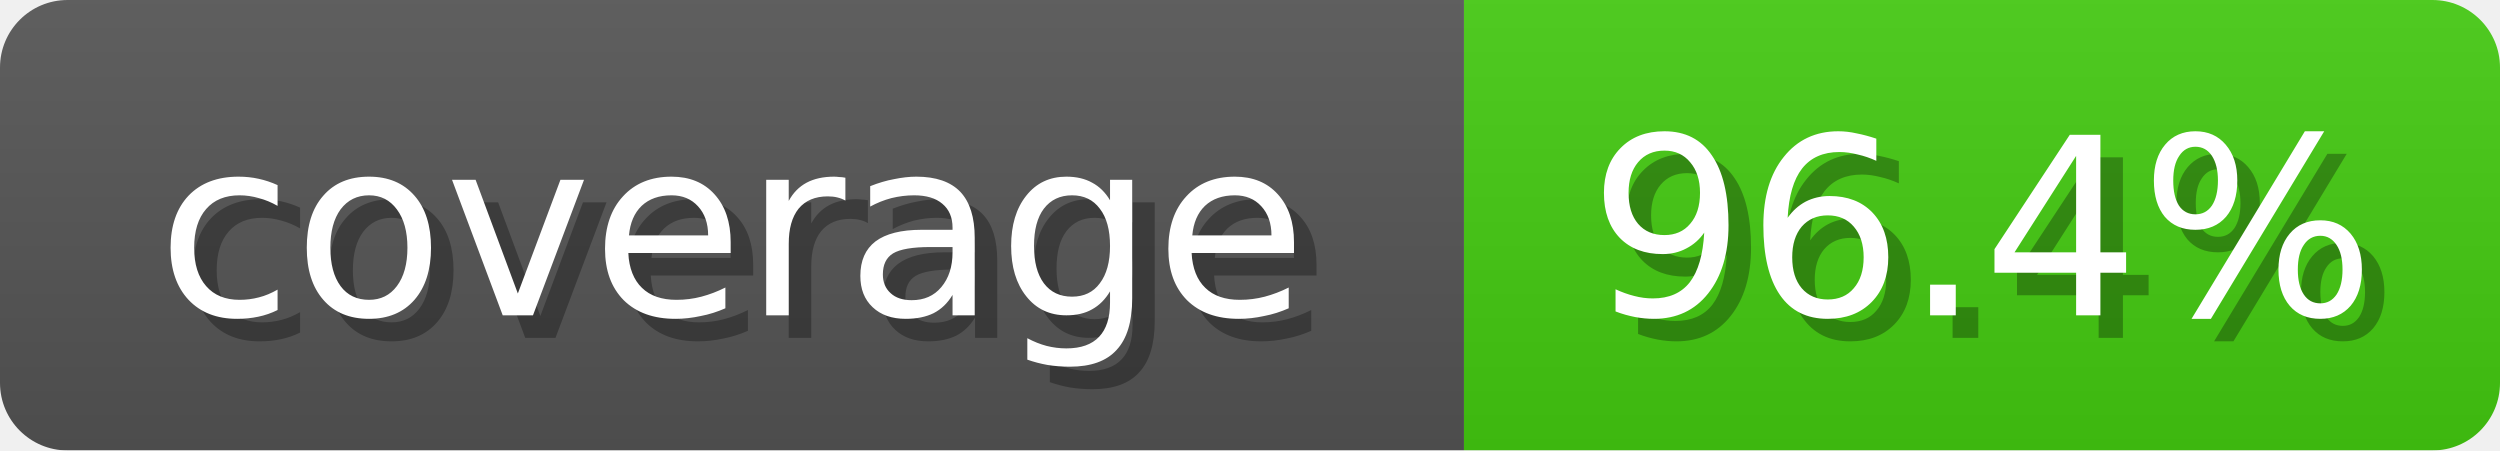
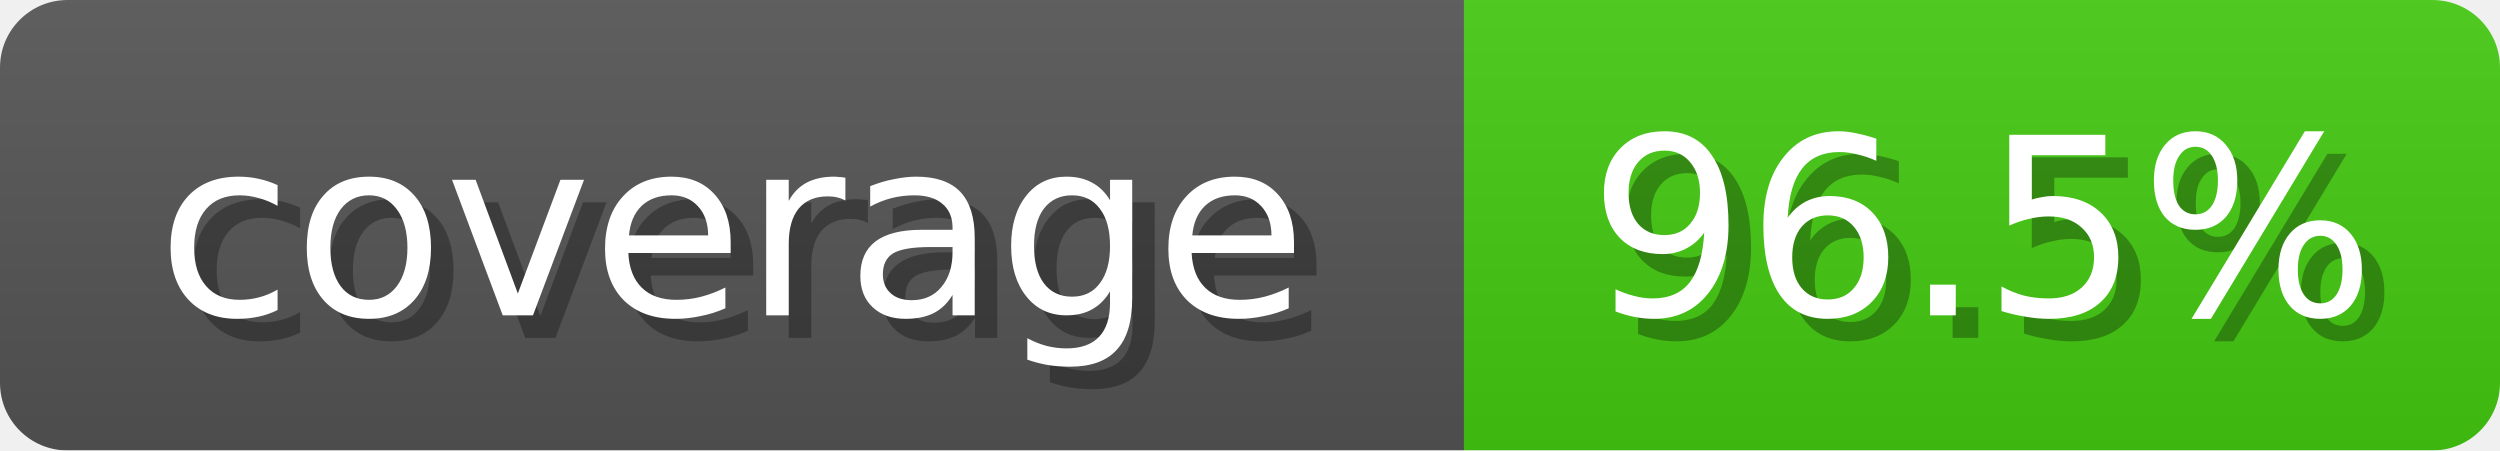
<svg xmlns="http://www.w3.org/2000/svg" width="111" height="20">
  <linearGradient id="b" x2="0" y2="100%">
    <stop offset="0" stop-color="#bbb" stop-opacity=".1" />
    <stop offset="1" stop-opacity=".1" />
  </linearGradient>
  <mask id="anybadge_1">
    <rect width="111" height="20" rx="3" fill="#fff" />
  </mask>
  <g mask="url(#anybadge_1)">
    <path fill="#555" d="M0 0h65v20H0z" />
    <path fill="#4C1" d="M65 0h46v20H65z" />
    <path fill="url(#b)" d="M0 0h111v20H0z" />
  </g>
  <g fill="#fff" text-anchor="middle" font-family="DejaVu Sans,Verdana,Geneva,sans-serif" font-size="11">
    <text x="33.5" y="15" fill="#010101" fill-opacity=".3">coverage</text>
    <text x="32.5" y="14">coverage</text>
  </g>
  <g fill="#fff" text-anchor="middle" font-family="DejaVu Sans,Verdana,Geneva,sans-serif" font-size="11">
-     <text x="89.0" y="15" fill="#010101" fill-opacity=".3">96.4%</text>
-     <text x="88.0" y="14">96.4%</text>
+     <text x="89.0" y="15" fill="#010101" fill-opacity=".3">96.5%</text>
+     <text x="88.0" y="14">96.5%</text>
  </g>
</svg>
